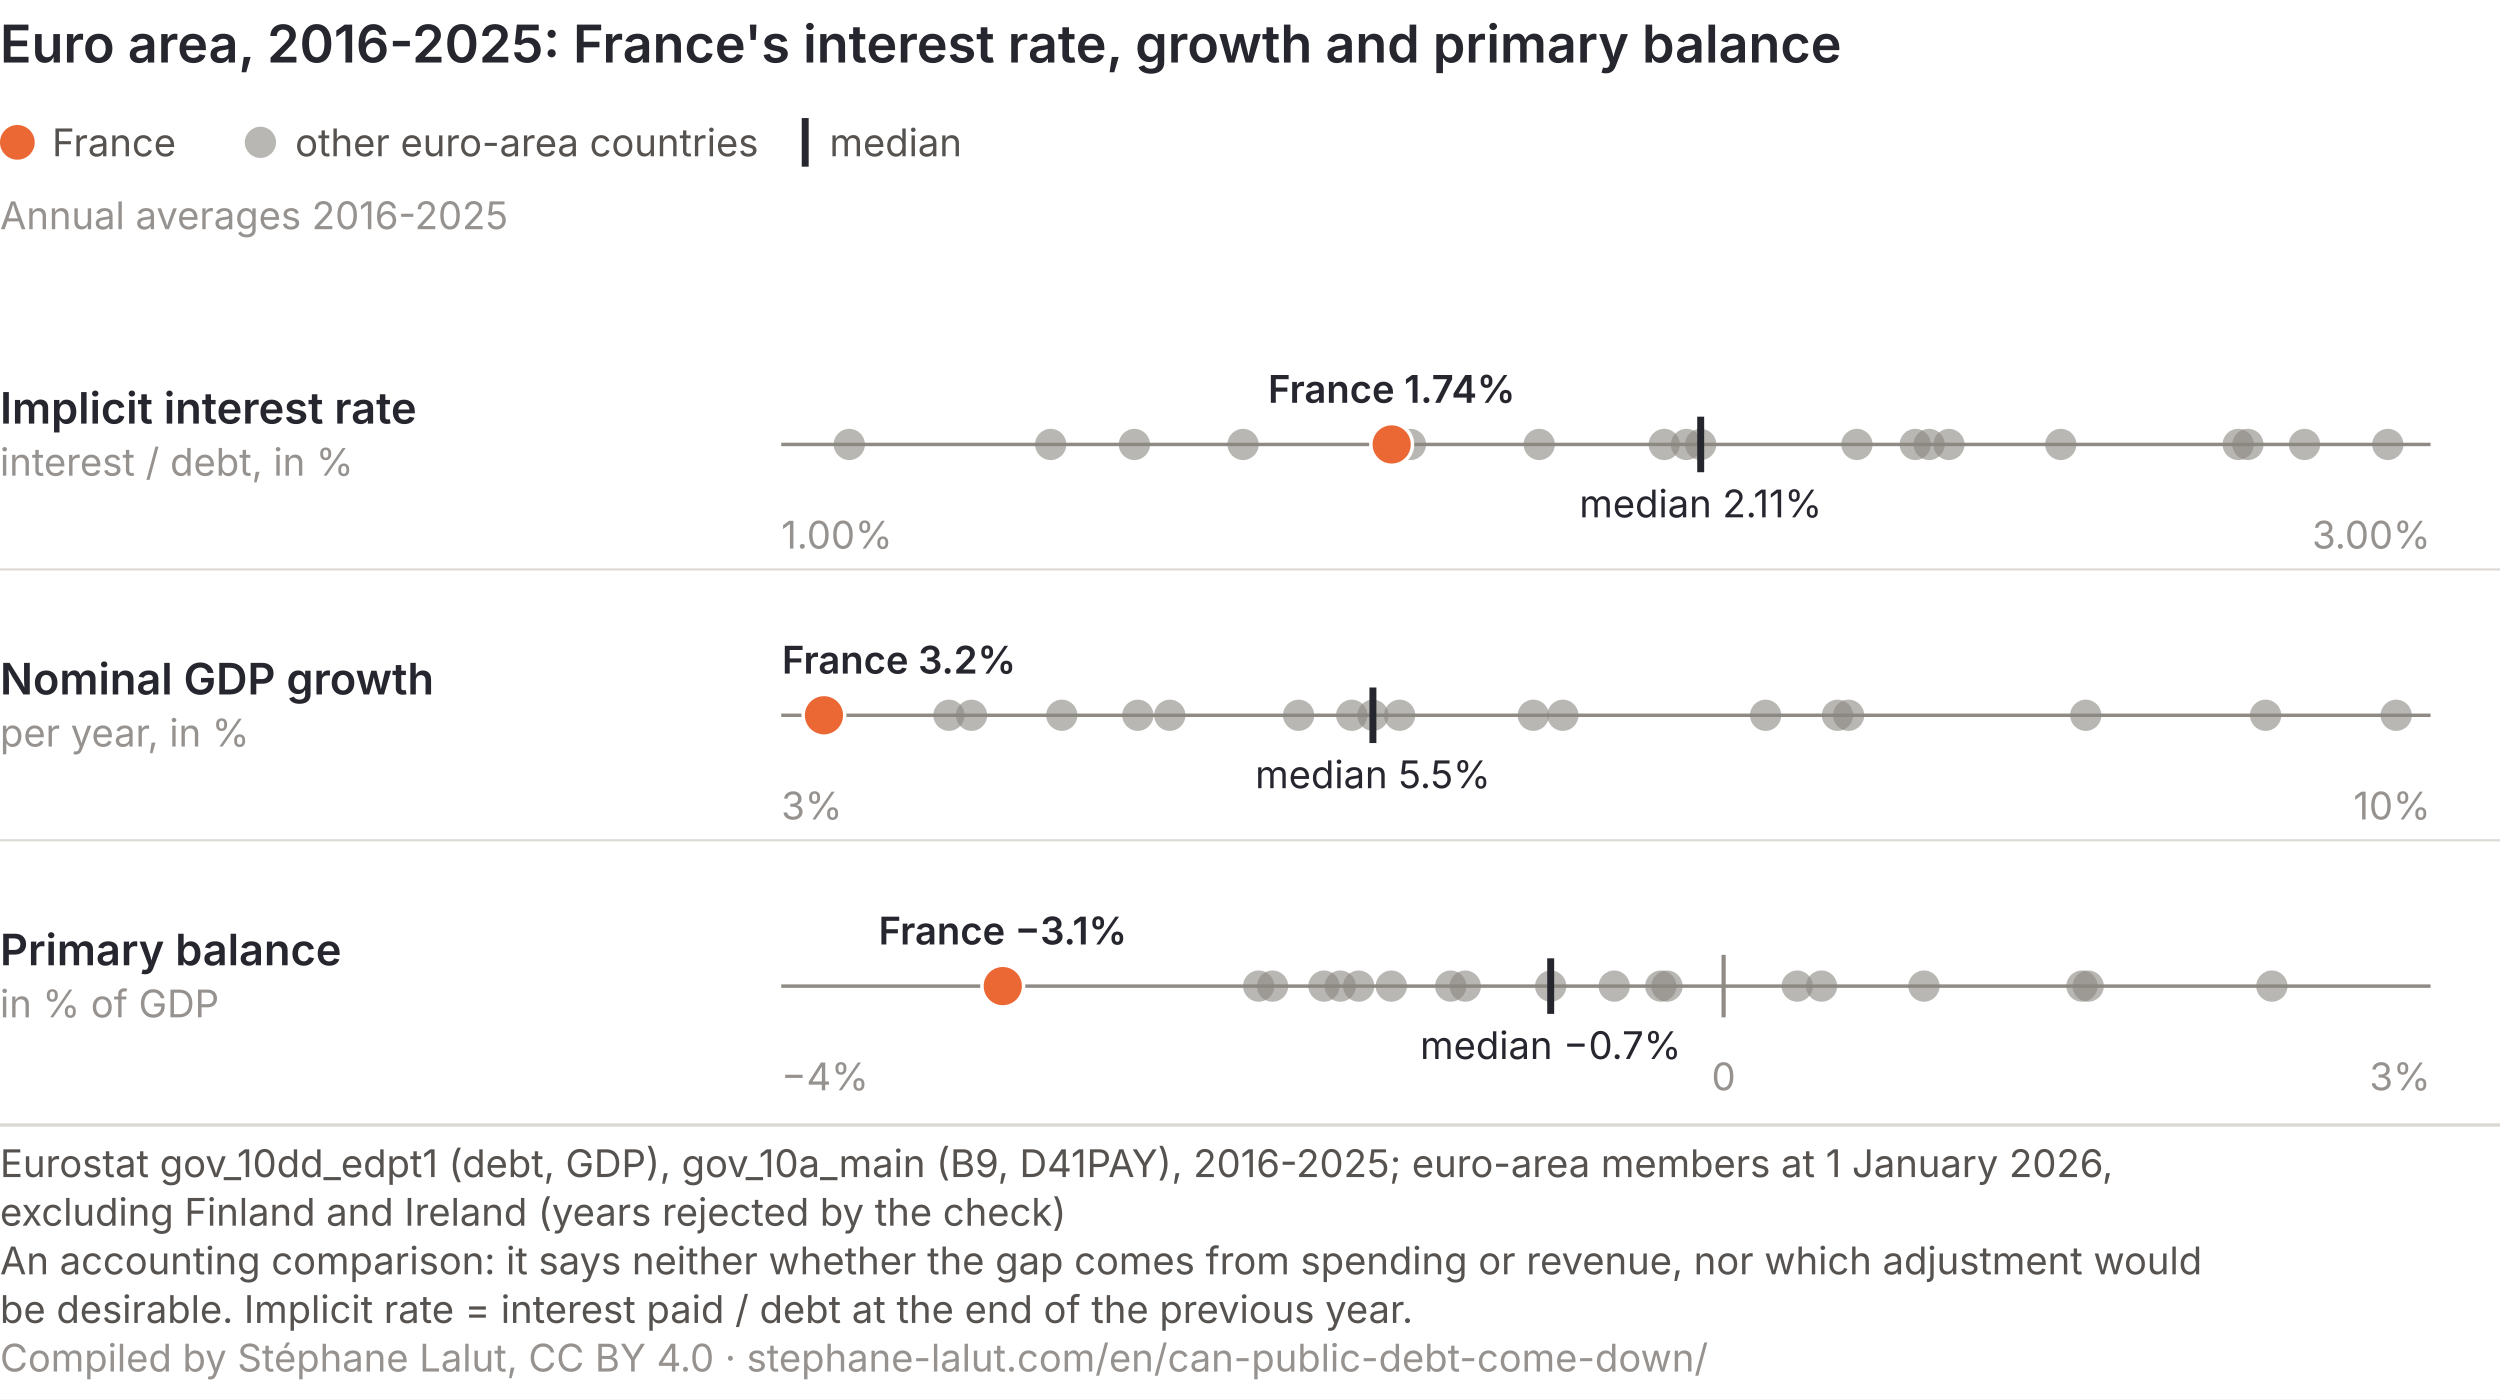
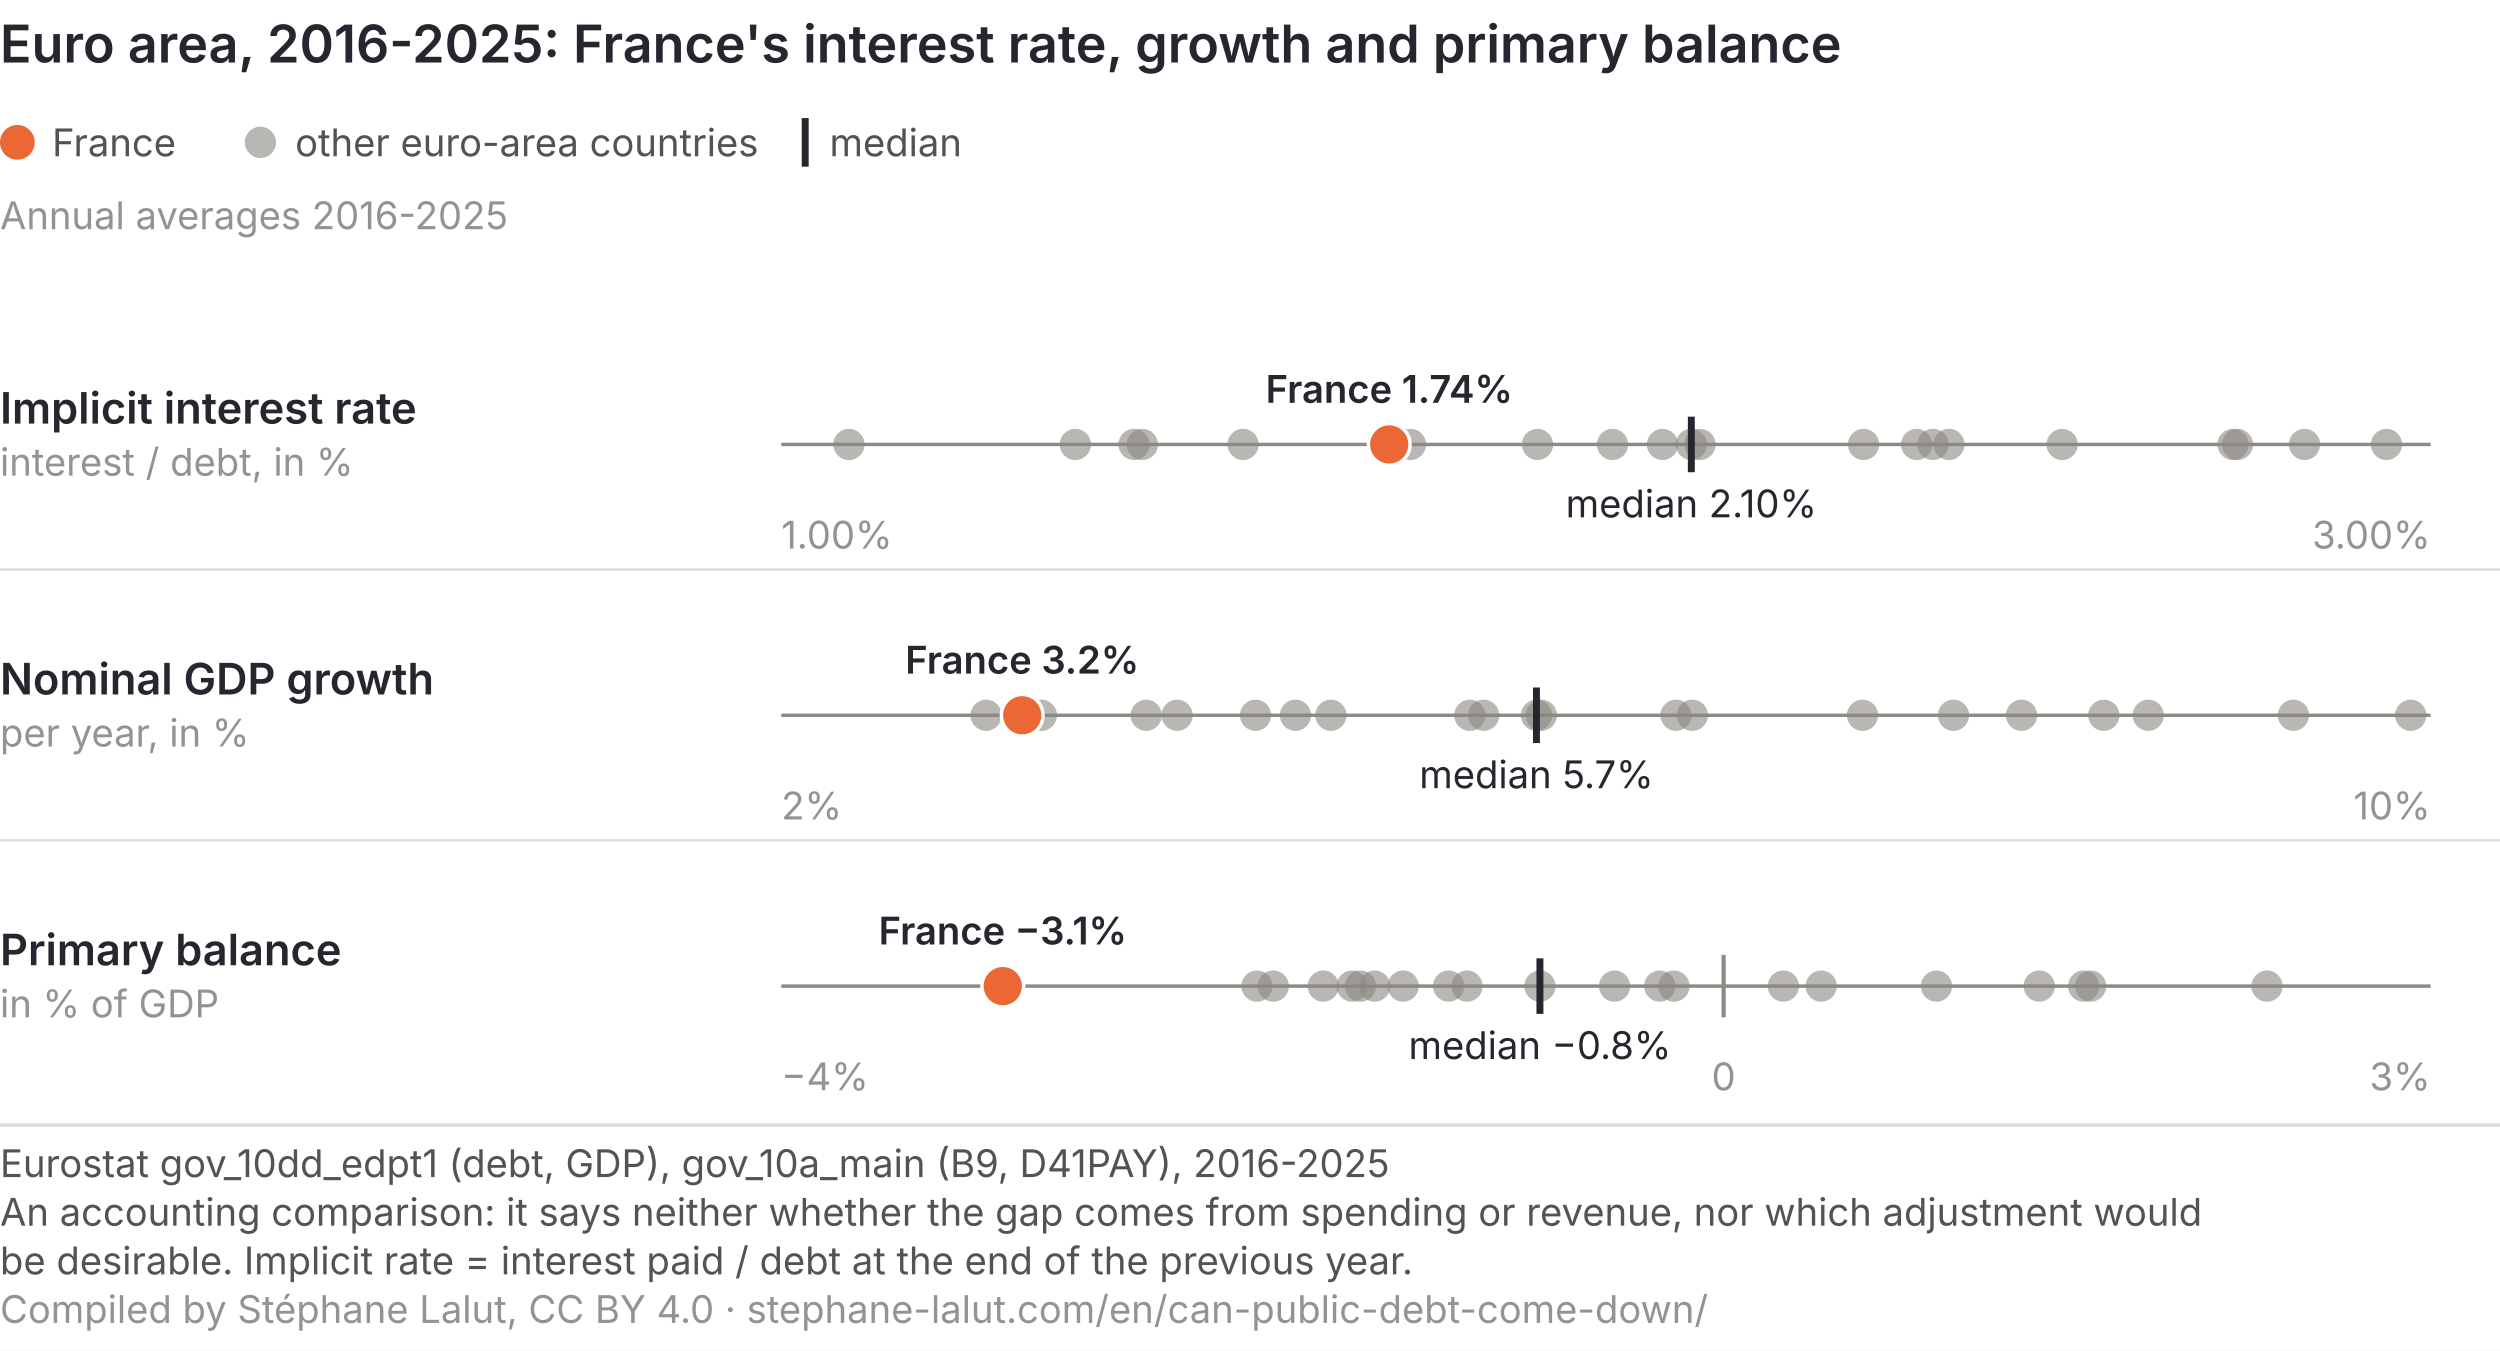
- <svg xmlns="http://www.w3.org/2000/svg" viewBox="0 0 720 403" role="img" font-variant-numeric="tabular-nums" aria-labelledby="bz-t bz-d" font-family="Inter, 'Helvetica Neue', Arial, sans-serif">
-   <rect width="720" height="403" fill="#ffffff" />
+ <svg xmlns="http://www.w3.org/2000/svg" viewBox="0 0 720 389" role="img" font-variant-numeric="tabular-nums" aria-labelledby="bz-t bz-d" font-family="Inter, 'Helvetica Neue', Arial, sans-serif">
+   <rect width="720" height="389" fill="#ffffff" />
  <text x="0" y="18" font-size="15" font-weight="600" fill="#26262f">Euro area, 2016-2025: France's interest rate, growth and primary balance</text>
  <circle cx="5" cy="41" r="5" fill="#eb6834" />
  <text x="15" y="45" font-size="11" fill="#55524f">France</text>
  <circle cx="75" cy="41" r="4.5" fill="#8a8781" fill-opacity="0.6" />
  <text x="85" y="45" font-size="11" fill="#55524f">other euro-area countries</text>
  <line x1="231.9" y1="34" x2="231.9" y2="48" stroke="#26262f" stroke-width="2" />
  <text x="238.9" y="45" font-size="11" fill="#55524f">median</text>
  <text x="0" y="66" font-size="11" fill="#96928f">Annual averages 2016-2025</text>
  <text x="0" y="122" font-size="12.5" font-weight="600" fill="#26262f">Implicit interest rate</text>
  <text x="0" y="137" font-size="11" fill="#96928f">interest / debt, in %</text>
  <line x1="225" y1="128" x2="700" y2="128" stroke="#8f8a84" stroke-width="1" />
  <text x="225.0" y="158" font-size="11" fill="#96928f" text-anchor="start">1.00%</text>
  <text x="700.0" y="158" font-size="11" fill="#96928f" text-anchor="end">3.00%</text>
-   <circle cx="593.5" cy="128" r="4.5" fill="#8a8781" fill-opacity="0.6" />
-   <circle cx="551.6" cy="128" r="4.5" fill="#8a8781" fill-opacity="0.6" />
-   <circle cx="485.7" cy="128" r="4.5" fill="#8a8781" fill-opacity="0.6" />
-   <circle cx="489.8" cy="128" r="4.5" fill="#8a8781" fill-opacity="0.6" />
-   <circle cx="443.3" cy="128" r="4.5" fill="#8a8781" fill-opacity="0.6" />
-   <circle cx="244.6" cy="128" r="4.5" fill="#8a8781" fill-opacity="0.6" />
-   <circle cx="644.6" cy="128" r="4.5" fill="#8a8781" fill-opacity="0.6" />
-   <circle cx="687.7" cy="128" r="4.5" fill="#8a8781" fill-opacity="0.6" />
-   <circle cx="647.4" cy="128" r="4.5" fill="#8a8781" fill-opacity="0.6" />
+   <circle cx="593.9" cy="128" r="4.5" fill="#8a8781" fill-opacity="0.6" />
+   <circle cx="552.0" cy="128" r="4.5" fill="#8a8781" fill-opacity="0.6" />
+   <circle cx="487.1" cy="128" r="4.5" fill="#8a8781" fill-opacity="0.6" />
+   <circle cx="489.6" cy="128" r="4.5" fill="#8a8781" fill-opacity="0.6" />
+   <circle cx="442.8" cy="128" r="4.5" fill="#8a8781" fill-opacity="0.6" />
+   <circle cx="244.5" cy="128" r="4.5" fill="#8a8781" fill-opacity="0.6" />
+   <circle cx="329.0" cy="128" r="4.5" fill="#8a8781" fill-opacity="0.6" />
+   <circle cx="644.4" cy="128" r="4.5" fill="#8a8781" fill-opacity="0.6" />
+   <circle cx="687.3" cy="128" r="4.5" fill="#8a8781" fill-opacity="0.6" />
+   <circle cx="643.1" cy="128" r="4.5" fill="#8a8781" fill-opacity="0.6" />
  <circle cx="561.3" cy="128" r="4.5" fill="#8a8781" fill-opacity="0.6" />
-   <circle cx="326.7" cy="128" r="4.5" fill="#8a8781" fill-opacity="0.6" />
-   <circle cx="534.8" cy="128" r="4.5" fill="#8a8781" fill-opacity="0.6" />
+   <circle cx="326.6" cy="128" r="4.5" fill="#8a8781" fill-opacity="0.6" />
+   <circle cx="536.7" cy="128" r="4.5" fill="#8a8781" fill-opacity="0.6" />
  <circle cx="663.7" cy="128" r="4.5" fill="#8a8781" fill-opacity="0.6" />
  <circle cx="358.0" cy="128" r="4.5" fill="#8a8781" fill-opacity="0.6" />
-   <circle cx="302.6" cy="128" r="4.5" fill="#8a8781" fill-opacity="0.6" />
+   <circle cx="309.7" cy="128" r="4.5" fill="#8a8781" fill-opacity="0.6" />
+   <circle cx="464.4" cy="128" r="4.5" fill="#8a8781" fill-opacity="0.6" />
  <circle cx="406.2" cy="128" r="4.5" fill="#8a8781" fill-opacity="0.6" />
-   <circle cx="555.6" cy="128" r="4.5" fill="#8a8781" fill-opacity="0.6" />
-   <circle cx="479.3" cy="128" r="4.5" fill="#8a8781" fill-opacity="0.6" />
-   <line x1="489.8" y1="120" x2="489.8" y2="136" stroke="#26262f" stroke-width="2" />
-   <circle cx="400.8" cy="128" r="6" fill="#eb6834" stroke="#ffffff" stroke-width="1" />
-   <text x="400.8" y="116" font-size="11" font-weight="600" fill="#26262f" text-anchor="middle">France 1.74%</text>
-   <text x="489.8" y="149" font-size="11" font-weight="400" fill="#26262f" text-anchor="middle">median 2.11%</text>
+   <circle cx="556.7" cy="128" r="4.5" fill="#8a8781" fill-opacity="0.6" />
+   <circle cx="478.8" cy="128" r="4.5" fill="#8a8781" fill-opacity="0.6" />
+   <line x1="487.1" y1="120" x2="487.1" y2="136" stroke="#26262f" stroke-width="2" />
+   <circle cx="400.1" cy="128" r="6" fill="#eb6834" stroke="#ffffff" stroke-width="1" />
+   <text x="400.1" y="116" font-size="11" font-weight="600" fill="#26262f" text-anchor="middle">France 1.74%</text>
+   <text x="487.1" y="149" font-size="11" font-weight="400" fill="#26262f" text-anchor="middle">median 2.10%</text>
  <line x1="0" y1="164.0" x2="720" y2="164.0" stroke="#dcd8d3" stroke-width="0.6" />
  <text x="0" y="200" font-size="12.5" font-weight="600" fill="#26262f">Nominal GDP growth</text>
  <text x="0" y="215" font-size="11" fill="#96928f">per year, in %</text>
  <line x1="225" y1="206" x2="700" y2="206" stroke="#8f8a84" stroke-width="1" />
-   <text x="225.0" y="236" font-size="11" fill="#96928f" text-anchor="start">3%</text>
+   <text x="225.0" y="236" font-size="11" fill="#96928f" text-anchor="start">2%</text>
  <text x="700.0" y="236" font-size="11" fill="#96928f" text-anchor="end">10%</text>
-   <circle cx="395.4" cy="206" r="4.5" fill="#8a8781" fill-opacity="0.6" />
-   <circle cx="336.9" cy="206" r="4.5" fill="#8a8781" fill-opacity="0.6" />
-   <circle cx="327.7" cy="206" r="4.5" fill="#8a8781" fill-opacity="0.6" />
-   <circle cx="441.6" cy="206" r="4.5" fill="#8a8781" fill-opacity="0.6" />
-   <circle cx="305.8" cy="206" r="4.5" fill="#8a8781" fill-opacity="0.6" />
-   <circle cx="508.5" cy="206" r="4.5" fill="#8a8781" fill-opacity="0.6" />
-   <circle cx="239.3" cy="206" r="4.5" fill="#8a8781" fill-opacity="0.6" />
-   <circle cx="652.5" cy="206" r="4.5" fill="#8a8781" fill-opacity="0.6" />
-   <circle cx="690.1" cy="206" r="4.5" fill="#8a8781" fill-opacity="0.6" />
-   <circle cx="450.1" cy="206" r="4.5" fill="#8a8781" fill-opacity="0.6" />
-   <circle cx="279.8" cy="206" r="4.5" fill="#8a8781" fill-opacity="0.6" />
-   <circle cx="600.7" cy="206" r="4.5" fill="#8a8781" fill-opacity="0.6" />
-   <circle cx="532.4" cy="206" r="4.5" fill="#8a8781" fill-opacity="0.6" />
-   <circle cx="389.3" cy="206" r="4.5" fill="#8a8781" fill-opacity="0.6" />
-   <circle cx="374.0" cy="206" r="4.5" fill="#8a8781" fill-opacity="0.6" />
-   <circle cx="273.3" cy="206" r="4.5" fill="#8a8781" fill-opacity="0.6" />
-   <circle cx="403.1" cy="206" r="4.5" fill="#8a8781" fill-opacity="0.6" />
-   <circle cx="529.2" cy="206" r="4.5" fill="#8a8781" fill-opacity="0.6" />
-   <line x1="395.4" y1="198" x2="395.4" y2="214" stroke="#26262f" stroke-width="2" />
-   <circle cx="237.3" cy="206" r="6" fill="#eb6834" stroke="#ffffff" stroke-width="1" />
-   <text x="258.9" y="194" font-size="11" font-weight="600" fill="#26262f" text-anchor="middle">France 3.2%</text>
-   <text x="395.4" y="227" font-size="11" font-weight="400" fill="#26262f" text-anchor="middle">median 5.5%</text>
+   <circle cx="442.5" cy="206" r="4.5" fill="#8a8781" fill-opacity="0.6" />
+   <circle cx="383.3" cy="206" r="4.5" fill="#8a8781" fill-opacity="0.6" />
+   <circle cx="373.1" cy="206" r="4.5" fill="#8a8781" fill-opacity="0.6" />
+   <circle cx="482.7" cy="206" r="4.5" fill="#8a8781" fill-opacity="0.6" />
+   <circle cx="361.6" cy="206" r="4.5" fill="#8a8781" fill-opacity="0.6" />
+   <circle cx="536.4" cy="206" r="4.5" fill="#8a8781" fill-opacity="0.6" />
+   <circle cx="284.0" cy="206" r="4.5" fill="#8a8781" fill-opacity="0.6" />
+   <circle cx="299.9" cy="206" r="4.5" fill="#8a8781" fill-opacity="0.6" />
+   <circle cx="660.5" cy="206" r="4.5" fill="#8a8781" fill-opacity="0.6" />
+   <circle cx="694.3" cy="206" r="4.5" fill="#8a8781" fill-opacity="0.6" />
+   <circle cx="487.4" cy="206" r="4.5" fill="#8a8781" fill-opacity="0.6" />
+   <circle cx="339.0" cy="206" r="4.5" fill="#8a8781" fill-opacity="0.6" />
+   <circle cx="618.7" cy="206" r="4.5" fill="#8a8781" fill-opacity="0.6" />
+   <circle cx="562.6" cy="206" r="4.5" fill="#8a8781" fill-opacity="0.6" />
+   <circle cx="423.3" cy="206" r="4.5" fill="#8a8781" fill-opacity="0.6" />
+   <circle cx="427.3" cy="206" r="4.5" fill="#8a8781" fill-opacity="0.6" />
+   <circle cx="605.9" cy="206" r="4.5" fill="#8a8781" fill-opacity="0.6" />
+   <circle cx="330.1" cy="206" r="4.5" fill="#8a8781" fill-opacity="0.6" />
+   <circle cx="443.9" cy="206" r="4.5" fill="#8a8781" fill-opacity="0.6" />
+   <circle cx="582.2" cy="206" r="4.5" fill="#8a8781" fill-opacity="0.6" />
+   <line x1="442.5" y1="198" x2="442.5" y2="214" stroke="#26262f" stroke-width="2" />
+   <circle cx="294.4" cy="206" r="6" fill="#eb6834" stroke="#ffffff" stroke-width="1" />
+   <text x="294.4" y="194" font-size="11" font-weight="600" fill="#26262f" text-anchor="middle">France 3.2%</text>
+   <text x="442.5" y="227" font-size="11" font-weight="400" fill="#26262f" text-anchor="middle">median 5.7%</text>
  <line x1="0" y1="242.0" x2="720" y2="242.0" stroke="#dcd8d3" stroke-width="0.6" />
  <text x="0" y="278" font-size="12.5" font-weight="600" fill="#26262f">Primary balance</text>
  <text x="0" y="293" font-size="11" fill="#96928f">in % of GDP</text>
  <line x1="225" y1="284" x2="700" y2="284" stroke="#8f8a84" stroke-width="1" />
  <text x="225.0" y="314" font-size="11" fill="#96928f" text-anchor="start">−4%</text>
  <text x="700.0" y="314" font-size="11" fill="#96928f" text-anchor="end">3%</text>
  <line x1="496.4" y1="275" x2="496.4" y2="293" stroke="#8f8a84" stroke-width="1.2" />
  <text x="496.4" y="314" font-size="11" fill="#96928f" text-anchor="middle">0</text>
-   <circle cx="362.5" cy="284" r="4.5" fill="#8a8781" fill-opacity="0.6" />
-   <circle cx="366.5" cy="284" r="4.5" fill="#8a8781" fill-opacity="0.6" />
-   <circle cx="381.3" cy="284" r="4.5" fill="#8a8781" fill-opacity="0.6" />
-   <circle cx="386.0" cy="284" r="4.5" fill="#8a8781" fill-opacity="0.6" />
-   <circle cx="391.3" cy="284" r="4.5" fill="#8a8781" fill-opacity="0.6" />
-   <circle cx="400.7" cy="284" r="4.5" fill="#8a8781" fill-opacity="0.6" />
-   <circle cx="417.8" cy="284" r="4.5" fill="#8a8781" fill-opacity="0.6" />
-   <circle cx="422.0" cy="284" r="4.5" fill="#8a8781" fill-opacity="0.6" />
-   <circle cx="446.6" cy="284" r="4.5" fill="#8a8781" fill-opacity="0.6" />
-   <circle cx="464.9" cy="284" r="4.5" fill="#8a8781" fill-opacity="0.6" />
-   <circle cx="478.3" cy="284" r="4.5" fill="#8a8781" fill-opacity="0.6" />
-   <circle cx="480.1" cy="284" r="4.5" fill="#8a8781" fill-opacity="0.6" />
-   <circle cx="517.6" cy="284" r="4.5" fill="#8a8781" fill-opacity="0.6" />
-   <circle cx="524.6" cy="284" r="4.5" fill="#8a8781" fill-opacity="0.6" />
-   <circle cx="554.1" cy="284" r="4.5" fill="#8a8781" fill-opacity="0.6" />
-   <circle cx="599.6" cy="284" r="4.5" fill="#8a8781" fill-opacity="0.6" />
-   <circle cx="601.4" cy="284" r="4.5" fill="#8a8781" fill-opacity="0.6" />
-   <circle cx="654.3" cy="284" r="4.5" fill="#8a8781" fill-opacity="0.6" />
-   <line x1="446.6" y1="276" x2="446.6" y2="292" stroke="#26262f" stroke-width="2" />
+   <circle cx="362.0" cy="284" r="4.5" fill="#8a8781" fill-opacity="0.6" />
+   <circle cx="366.7" cy="284" r="4.5" fill="#8a8781" fill-opacity="0.6" />
+   <circle cx="381.1" cy="284" r="4.5" fill="#8a8781" fill-opacity="0.6" />
+   <circle cx="389.4" cy="284" r="4.5" fill="#8a8781" fill-opacity="0.6" />
+   <circle cx="391.8" cy="284" r="4.5" fill="#8a8781" fill-opacity="0.6" />
+   <circle cx="395.9" cy="284" r="4.5" fill="#8a8781" fill-opacity="0.6" />
+   <circle cx="404.1" cy="284" r="4.5" fill="#8a8781" fill-opacity="0.6" />
+   <circle cx="417.2" cy="284" r="4.5" fill="#8a8781" fill-opacity="0.6" />
+   <circle cx="422.5" cy="284" r="4.5" fill="#8a8781" fill-opacity="0.6" />
+   <circle cx="443.5" cy="284" r="4.5" fill="#8a8781" fill-opacity="0.6" />
+   <circle cx="465.0" cy="284" r="4.5" fill="#8a8781" fill-opacity="0.6" />
+   <circle cx="478.0" cy="284" r="4.5" fill="#8a8781" fill-opacity="0.6" />
+   <circle cx="482.1" cy="284" r="4.5" fill="#8a8781" fill-opacity="0.6" />
+   <circle cx="513.6" cy="284" r="4.5" fill="#8a8781" fill-opacity="0.6" />
+   <circle cx="524.5" cy="284" r="4.5" fill="#8a8781" fill-opacity="0.6" />
+   <circle cx="557.7" cy="284" r="4.5" fill="#8a8781" fill-opacity="0.6" />
+   <circle cx="587.3" cy="284" r="4.5" fill="#8a8781" fill-opacity="0.6" />
+   <circle cx="600.1" cy="284" r="4.5" fill="#8a8781" fill-opacity="0.6" />
+   <circle cx="602.1" cy="284" r="4.5" fill="#8a8781" fill-opacity="0.6" />
+   <circle cx="652.9" cy="284" r="4.5" fill="#8a8781" fill-opacity="0.6" />
+   <line x1="443.5" y1="276" x2="443.5" y2="292" stroke="#26262f" stroke-width="2" />
  <circle cx="288.8" cy="284" r="6" fill="#eb6834" stroke="#ffffff" stroke-width="1" />
  <text x="288.8" y="272" font-size="11" font-weight="600" fill="#26262f" text-anchor="middle">France −3.1%</text>
-   <text x="446.6" y="305" font-size="11" font-weight="400" fill="#26262f" text-anchor="middle">median −0.7%</text>
+   <text x="443.5" y="305" font-size="11" font-weight="400" fill="#26262f" text-anchor="middle">median −0.8%</text>
  <line x1="0" y1="324.0" x2="720" y2="324.0" stroke="#dcd8d3" />
-   <text class="pied-source" x="0" y="339.0" font-size="11" fill="#55524f">Eurostat gov_10dd_edpt1 (debt, GDP), gov_10a_main (B9, D41PAY), 2016-2025; euro-area members at 1 January 2026,</text>
-   <text class="pied-source" x="0" y="353.0" font-size="11" fill="#55524f">excluding Finland and Ireland (years rejected by the check)</text>
-   <text class="pied-note" x="0" y="367.0" font-size="11" fill="#55524f">An accounting comparison: it says neither whether the gap comes from spending or revenue, nor which adjustment would</text>
-   <text class="pied-note" x="0" y="381.0" font-size="11" fill="#55524f">be desirable. Implicit rate = interest paid / debt at the end of the previous year.</text>
-   <text class="pied-licence" x="0" y="395.0" font-size="11" fill="#96928f">Compiled by Stéphane Lalut, CC BY 4.0 · stephane-lalut.com/en/can-public-debt-come-down/</text>
+   <text class="pied-source" x="0" y="339.0" font-size="11" fill="#55524f">Eurostat gov_10dd_edpt1 (debt, GDP), gov_10a_main (B9, D41PAY), 2016-2025</text>
+   <text class="pied-note" x="0" y="353.0" font-size="11" fill="#55524f">An accounting comparison: it says neither whether the gap comes from spending or revenue, nor which adjustment would</text>
+   <text class="pied-note" x="0" y="367.0" font-size="11" fill="#55524f">be desirable. Implicit rate = interest paid / debt at the end of the previous year.</text>
+   <text class="pied-licence" x="0" y="381.0" font-size="11" fill="#96928f">Compiled by Stéphane Lalut, CC BY 4.0 · stephane-lalut.com/en/can-public-debt-come-down/</text>
</svg>
